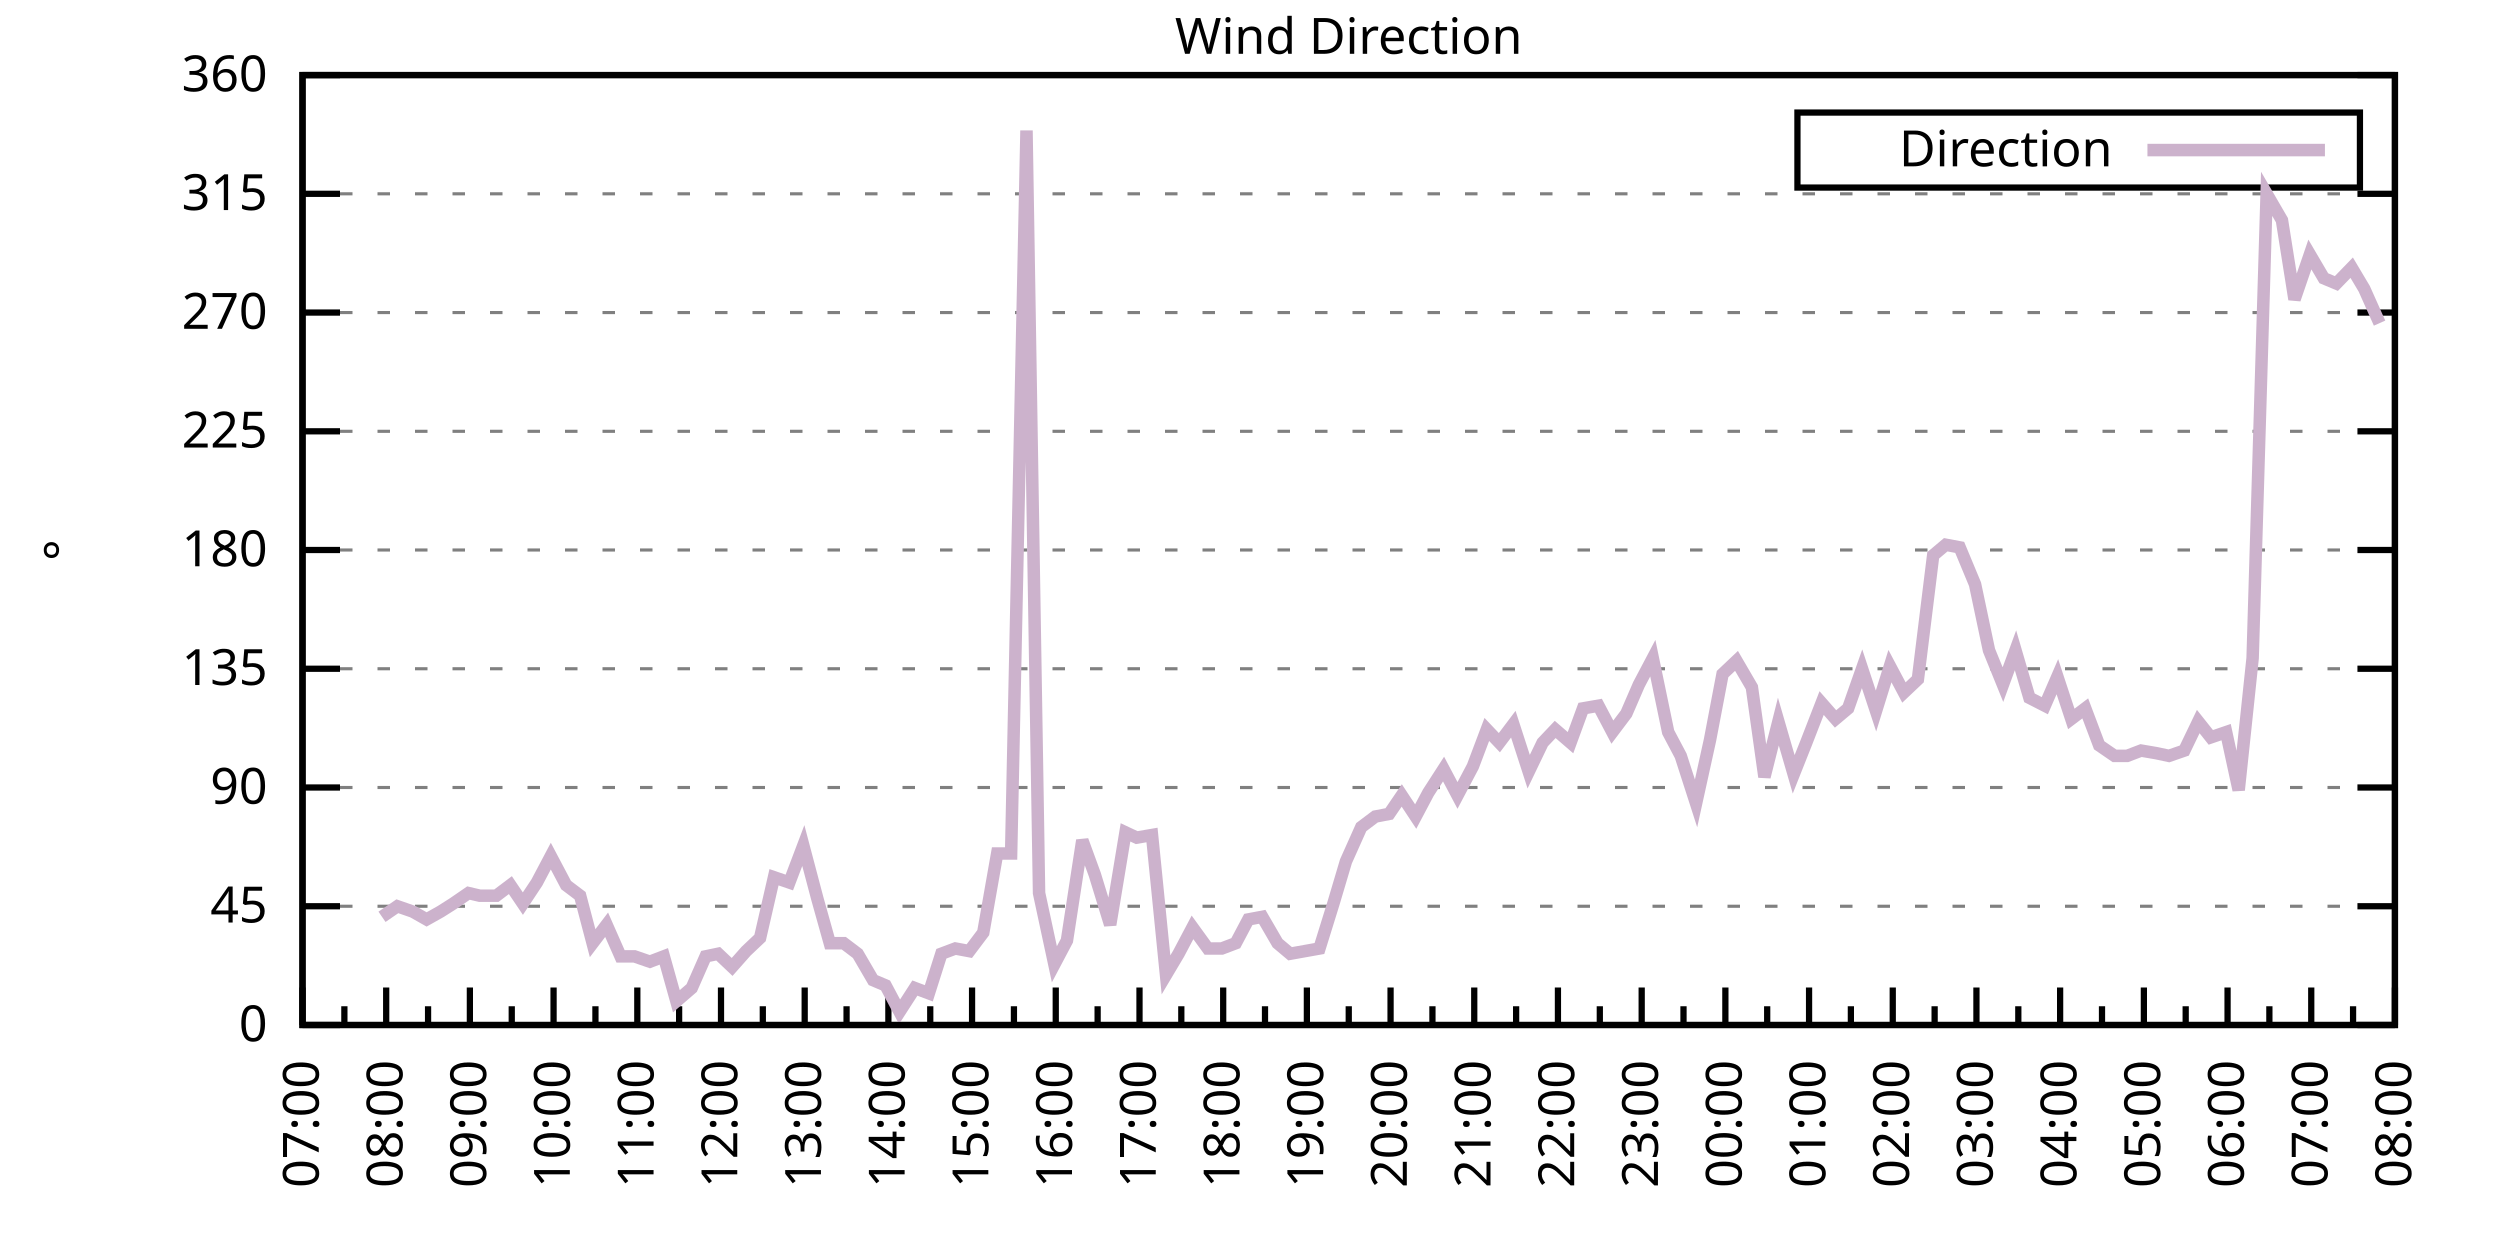
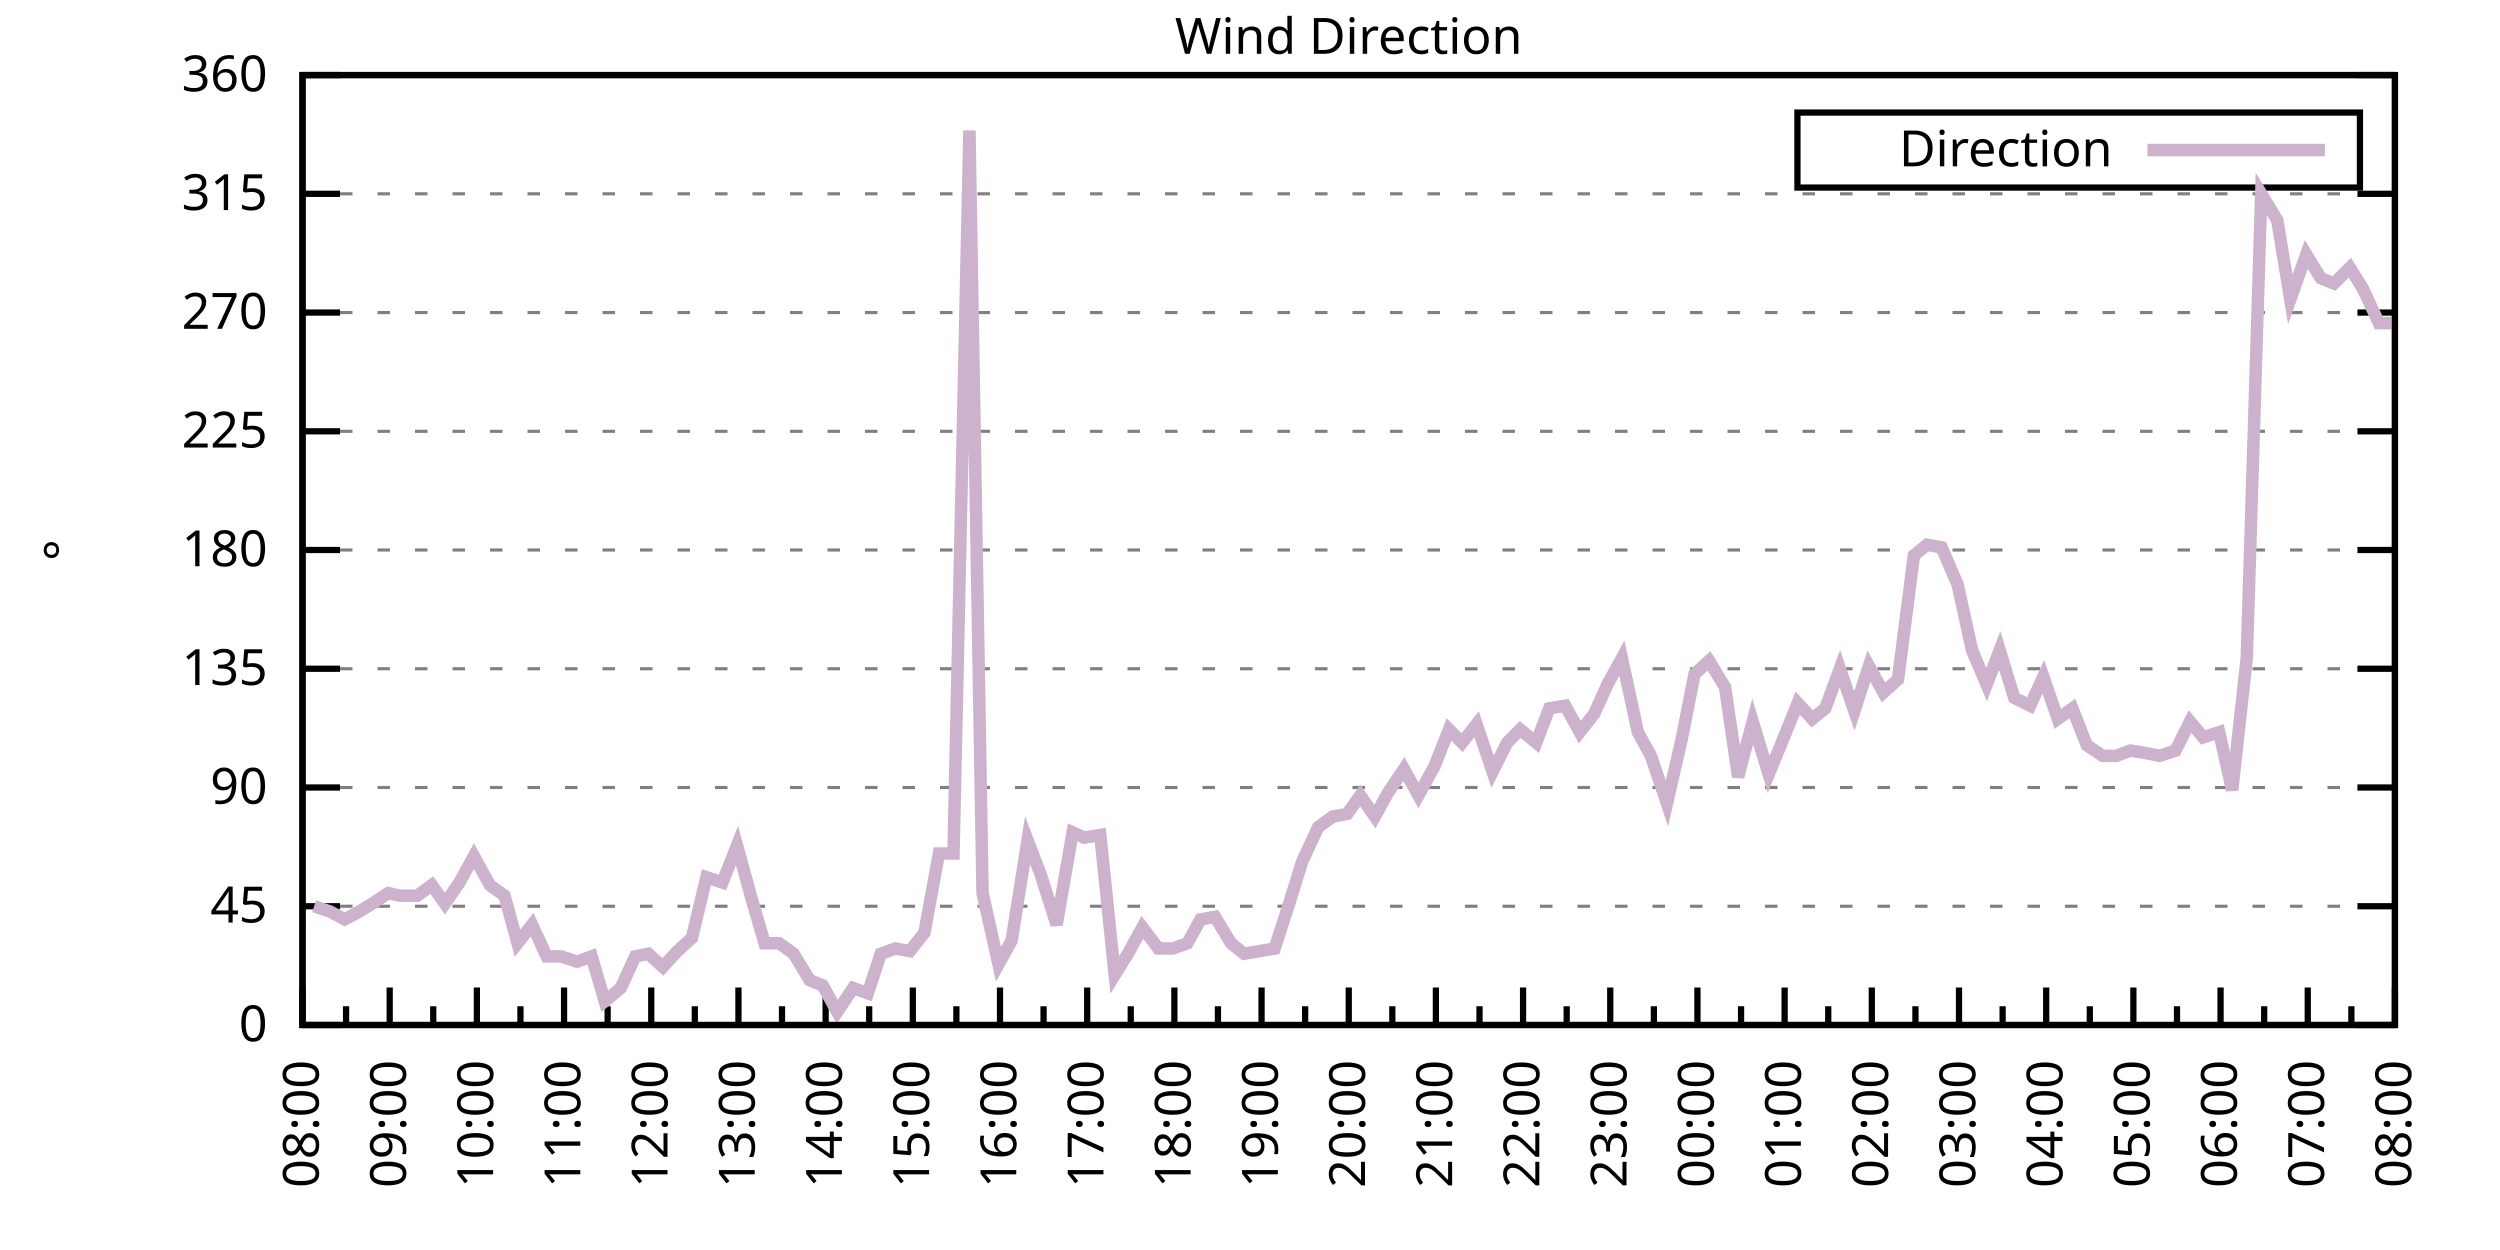
<svg xmlns="http://www.w3.org/2000/svg" xmlns:xlink="http://www.w3.org/1999/xlink" width="400" height="200" viewBox="0 0 400 200">
  <g id="gnuplot_canvas">
    <rect x="0" y="0" width="400" height="200" fill="none" />
    <defs>
      <circle id="gpDot" r="0.5" stroke-width="0.5" stroke="currentColor" />
      <path id="gpPt0" stroke-width="0.333" stroke="currentColor" d="M-1,0 h2 M0,-1 v2" />
      <path id="gpPt1" stroke-width="0.333" stroke="currentColor" d="M-1,-1 L1,1 M1,-1 L-1,1" />
      <path id="gpPt2" stroke-width="0.333" stroke="currentColor" d="M-1,0 L1,0 M0,-1 L0,1 M-1,-1 L1,1 M-1,1 L1,-1" />
      <rect id="gpPt3" stroke-width="0.333" stroke="currentColor" x="-1" y="-1" width="2" height="2" />
      <rect id="gpPt4" stroke-width="0.333" stroke="currentColor" fill="currentColor" x="-1" y="-1" width="2" height="2" />
      <circle id="gpPt5" stroke-width="0.333" stroke="currentColor" cx="0" cy="0" r="1" />
      <use xlink:href="#gpPt5" id="gpPt6" fill="currentColor" stroke="none" />
      <path id="gpPt7" stroke-width="0.333" stroke="currentColor" d="M0,-1.33 L-1.33,0.67 L1.33,0.67 z" />
      <use xlink:href="#gpPt7" id="gpPt8" fill="currentColor" stroke="none" />
      <use xlink:href="#gpPt7" id="gpPt9" stroke="currentColor" transform="rotate(180)" />
      <use xlink:href="#gpPt9" id="gpPt10" fill="currentColor" stroke="none" />
      <use xlink:href="#gpPt3" id="gpPt11" stroke="currentColor" transform="rotate(45)" />
      <use xlink:href="#gpPt11" id="gpPt12" fill="currentColor" stroke="none" />
      <path id="gpPt13" stroke-width="0.333" stroke="currentColor" d="M0,1.330 L1.265,0.411 L0.782,-1.067 L-0.782,-1.076 L-1.265,0.411 z" />
      <use xlink:href="#gpPt13" id="gpPt14" fill="currentColor" stroke="none" />
      <filter id="textbox" filterUnits="objectBoundingBox" x="0" y="0" height="1" width="1">
        <feFlood flood-color="white" flood-opacity="1" result="bgnd" />
        <feComposite in="SourceGraphic" in2="bgnd" operator="atop" />
      </filter>
      <filter id="greybox" filterUnits="objectBoundingBox" x="0" y="0" height="1" width="1">
        <feFlood flood-color="lightgrey" flood-opacity="1" result="grey" />
        <feComposite in="SourceGraphic" in2="grey" operator="atop" />
      </filter>
    </defs>
    <g fill="none" color="white" stroke="currentColor" stroke-width="1.00" stroke-linecap="butt" stroke-linejoin="miter">
</g>
    <g fill="none" color="black" stroke="currentColor" stroke-width="1.00" stroke-linecap="butt" stroke-linejoin="miter">
      <g stroke="none" shape-rendering="crispEdges">
        <polygon fill="rgb(255, 255, 255)" points="48.40,164.00 383.18,164.00 383.18,12.02 48.40,12.02 " />
      </g>
    </g>
    <g fill="none" color="black" stroke="currentColor" stroke-width="1.00" stroke-linecap="butt" stroke-linejoin="miter">
</g>
    <g fill="none" color="black" stroke="black" stroke-width="0.50" stroke-linecap="butt" stroke-linejoin="miter">
</g>
    <g fill="none" color="gray" stroke="currentColor" stroke-width="0.50" stroke-linecap="butt" stroke-linejoin="miter">
      <path stroke="gray" stroke-dasharray="2,4" class="gridline" d="M48.40,164.00 L383.19,164.00  " />
    </g>
    <g fill="none" color="gray" stroke="gray" stroke-width="1.00" stroke-linecap="butt" stroke-linejoin="miter">
</g>
    <g fill="none" color="black" stroke="currentColor" stroke-width="1.00" stroke-linecap="butt" stroke-linejoin="miter">
      <path stroke="black" d="M48.40,164.00 L54.40,164.00 M383.19,164.00 L377.19,164.00  " />
      <g transform="translate(42.80,166.60)" stroke="none" fill="black" font-family="Sans" font-size="8.00" text-anchor="end">
        <text>
          <tspan font-family="Sans"> 0</tspan>
        </text>
      </g>
    </g>
    <g fill="none" color="black" stroke="currentColor" stroke-width="1.00" stroke-linecap="butt" stroke-linejoin="miter">
</g>
    <g fill="none" color="black" stroke="black" stroke-width="0.50" stroke-linecap="butt" stroke-linejoin="miter">
</g>
    <g fill="none" color="gray" stroke="currentColor" stroke-width="0.50" stroke-linecap="butt" stroke-linejoin="miter">
      <path stroke="gray" stroke-dasharray="2,4" class="gridline" d="M48.40,145.00 L383.19,145.00  " />
    </g>
    <g fill="none" color="gray" stroke="gray" stroke-width="1.00" stroke-linecap="butt" stroke-linejoin="miter">
</g>
    <g fill="none" color="black" stroke="currentColor" stroke-width="1.00" stroke-linecap="butt" stroke-linejoin="miter">
      <path stroke="black" d="M48.40,145.00 L54.40,145.00 M383.19,145.00 L377.19,145.00  " />
      <g transform="translate(42.80,147.60)" stroke="none" fill="black" font-family="Sans" font-size="8.00" text-anchor="end">
        <text>
          <tspan font-family="Sans"> 45</tspan>
        </text>
      </g>
    </g>
    <g fill="none" color="black" stroke="currentColor" stroke-width="1.00" stroke-linecap="butt" stroke-linejoin="miter">
</g>
    <g fill="none" color="black" stroke="black" stroke-width="0.50" stroke-linecap="butt" stroke-linejoin="miter">
</g>
    <g fill="none" color="gray" stroke="currentColor" stroke-width="0.50" stroke-linecap="butt" stroke-linejoin="miter">
      <path stroke="gray" stroke-dasharray="2,4" class="gridline" d="M48.40,126.00 L383.19,126.00  " />
    </g>
    <g fill="none" color="gray" stroke="gray" stroke-width="1.00" stroke-linecap="butt" stroke-linejoin="miter">
</g>
    <g fill="none" color="black" stroke="currentColor" stroke-width="1.00" stroke-linecap="butt" stroke-linejoin="miter">
      <path stroke="black" d="M48.40,126.00 L54.40,126.00 M383.19,126.00 L377.19,126.00  " />
      <g transform="translate(42.80,128.60)" stroke="none" fill="black" font-family="Sans" font-size="8.00" text-anchor="end">
        <text>
          <tspan font-family="Sans"> 90</tspan>
        </text>
      </g>
    </g>
    <g fill="none" color="black" stroke="currentColor" stroke-width="1.00" stroke-linecap="butt" stroke-linejoin="miter">
</g>
    <g fill="none" color="black" stroke="black" stroke-width="0.50" stroke-linecap="butt" stroke-linejoin="miter">
</g>
    <g fill="none" color="gray" stroke="currentColor" stroke-width="0.50" stroke-linecap="butt" stroke-linejoin="miter">
      <path stroke="gray" stroke-dasharray="2,4" class="gridline" d="M48.40,107.00 L383.19,107.00  " />
    </g>
    <g fill="none" color="gray" stroke="gray" stroke-width="1.00" stroke-linecap="butt" stroke-linejoin="miter">
</g>
    <g fill="none" color="black" stroke="currentColor" stroke-width="1.00" stroke-linecap="butt" stroke-linejoin="miter">
      <path stroke="black" d="M48.40,107.00 L54.40,107.00 M383.19,107.00 L377.19,107.00  " />
      <g transform="translate(42.80,109.60)" stroke="none" fill="black" font-family="Sans" font-size="8.00" text-anchor="end">
        <text>
          <tspan font-family="Sans"> 135</tspan>
        </text>
      </g>
    </g>
    <g fill="none" color="black" stroke="currentColor" stroke-width="1.00" stroke-linecap="butt" stroke-linejoin="miter">
</g>
    <g fill="none" color="black" stroke="black" stroke-width="0.50" stroke-linecap="butt" stroke-linejoin="miter">
</g>
    <g fill="none" color="gray" stroke="currentColor" stroke-width="0.50" stroke-linecap="butt" stroke-linejoin="miter">
      <path stroke="gray" stroke-dasharray="2,4" class="gridline" d="M48.40,88.00 L383.19,88.00  " />
    </g>
    <g fill="none" color="gray" stroke="gray" stroke-width="1.00" stroke-linecap="butt" stroke-linejoin="miter">
</g>
    <g fill="none" color="black" stroke="currentColor" stroke-width="1.00" stroke-linecap="butt" stroke-linejoin="miter">
      <path stroke="black" d="M48.40,88.00 L54.40,88.00 M383.19,88.00 L377.19,88.00  " />
      <g transform="translate(42.80,90.60)" stroke="none" fill="black" font-family="Sans" font-size="8.00" text-anchor="end">
        <text>
          <tspan font-family="Sans"> 180</tspan>
        </text>
      </g>
    </g>
    <g fill="none" color="black" stroke="currentColor" stroke-width="1.00" stroke-linecap="butt" stroke-linejoin="miter">
</g>
    <g fill="none" color="black" stroke="black" stroke-width="0.50" stroke-linecap="butt" stroke-linejoin="miter">
</g>
    <g fill="none" color="gray" stroke="currentColor" stroke-width="0.50" stroke-linecap="butt" stroke-linejoin="miter">
      <path stroke="gray" stroke-dasharray="2,4" class="gridline" d="M48.40,69.01 L383.19,69.01  " />
    </g>
    <g fill="none" color="gray" stroke="gray" stroke-width="1.00" stroke-linecap="butt" stroke-linejoin="miter">
</g>
    <g fill="none" color="black" stroke="currentColor" stroke-width="1.00" stroke-linecap="butt" stroke-linejoin="miter">
      <path stroke="black" d="M48.40,69.01 L54.40,69.01 M383.19,69.01 L377.19,69.01  " />
      <g transform="translate(42.80,71.61)" stroke="none" fill="black" font-family="Sans" font-size="8.00" text-anchor="end">
        <text>
          <tspan font-family="Sans"> 225</tspan>
        </text>
      </g>
    </g>
    <g fill="none" color="black" stroke="currentColor" stroke-width="1.00" stroke-linecap="butt" stroke-linejoin="miter">
</g>
    <g fill="none" color="black" stroke="black" stroke-width="0.50" stroke-linecap="butt" stroke-linejoin="miter">
</g>
    <g fill="none" color="gray" stroke="currentColor" stroke-width="0.50" stroke-linecap="butt" stroke-linejoin="miter">
      <path stroke="gray" stroke-dasharray="2,4" class="gridline" d="M48.40,50.01 L383.19,50.01  " />
    </g>
    <g fill="none" color="gray" stroke="gray" stroke-width="1.00" stroke-linecap="butt" stroke-linejoin="miter">
</g>
    <g fill="none" color="black" stroke="currentColor" stroke-width="1.00" stroke-linecap="butt" stroke-linejoin="miter">
      <path stroke="black" d="M48.40,50.01 L54.40,50.01 M383.19,50.01 L377.19,50.01  " />
      <g transform="translate(42.80,52.61)" stroke="none" fill="black" font-family="Sans" font-size="8.00" text-anchor="end">
        <text>
          <tspan font-family="Sans"> 270</tspan>
        </text>
      </g>
    </g>
    <g fill="none" color="black" stroke="currentColor" stroke-width="1.00" stroke-linecap="butt" stroke-linejoin="miter">
</g>
    <g fill="none" color="black" stroke="black" stroke-width="0.50" stroke-linecap="butt" stroke-linejoin="miter">
</g>
    <g fill="none" color="gray" stroke="currentColor" stroke-width="0.50" stroke-linecap="butt" stroke-linejoin="miter">
      <path stroke="gray" stroke-dasharray="2,4" class="gridline" d="M48.40,31.01 L383.19,31.01  " />
    </g>
    <g fill="none" color="gray" stroke="gray" stroke-width="1.00" stroke-linecap="butt" stroke-linejoin="miter">
</g>
    <g fill="none" color="black" stroke="currentColor" stroke-width="1.00" stroke-linecap="butt" stroke-linejoin="miter">
      <path stroke="black" d="M48.40,31.01 L54.40,31.01 M383.19,31.01 L377.19,31.01  " />
      <g transform="translate(42.80,33.61)" stroke="none" fill="black" font-family="Sans" font-size="8.00" text-anchor="end">
        <text>
          <tspan font-family="Sans"> 315</tspan>
        </text>
      </g>
    </g>
    <g fill="none" color="black" stroke="currentColor" stroke-width="1.00" stroke-linecap="butt" stroke-linejoin="miter">
</g>
    <g fill="none" color="black" stroke="black" stroke-width="0.50" stroke-linecap="butt" stroke-linejoin="miter">
</g>
    <g fill="none" color="gray" stroke="currentColor" stroke-width="0.50" stroke-linecap="butt" stroke-linejoin="miter">
      <path stroke="gray" stroke-dasharray="2,4" class="gridline" d="M48.40,12.01 L383.19,12.01  " />
    </g>
    <g fill="none" color="gray" stroke="gray" stroke-width="1.00" stroke-linecap="butt" stroke-linejoin="miter">
</g>
    <g fill="none" color="black" stroke="currentColor" stroke-width="1.00" stroke-linecap="butt" stroke-linejoin="miter">
      <path stroke="black" d="M48.40,12.01 L54.40,12.01 M383.19,12.01 L377.19,12.01  " />
      <g transform="translate(42.80,14.61)" stroke="none" fill="black" font-family="Sans" font-size="8.00" text-anchor="end">
        <text>
          <tspan font-family="Sans"> 360</tspan>
        </text>
      </g>
    </g>
    <g fill="none" color="black" stroke="currentColor" stroke-width="1.00" stroke-linecap="butt" stroke-linejoin="miter">
      <path stroke="black" d="M48.40,164.00 L48.40,158.00  " />
      <g transform="translate(51.00,169.60) rotate(270)" stroke="none" fill="black" font-family="Sans" font-size="8.00" text-anchor="end">
        <text>
+           <tspan font-family="Sans">08:00</tspan>
+         </text>
+       </g>
+     </g>
+     <g fill="none" color="black" stroke="currentColor" stroke-width="1.00" stroke-linecap="butt" stroke-linejoin="miter">
+       <path stroke="black" d="M55.37,164.00 L55.37,161.00 M62.35,164.00 L62.35,158.00  " />
+       <g transform="translate(64.95,169.60) rotate(270)" stroke="none" fill="black" font-family="Sans" font-size="8.00" text-anchor="end">
+         <text>
+           <tspan font-family="Sans">09:00</tspan>
+         </text>
+       </g>
+     </g>
+     <g fill="none" color="black" stroke="currentColor" stroke-width="1.00" stroke-linecap="butt" stroke-linejoin="miter">
+       <path stroke="black" d="M69.32,164.00 L69.32,161.00 M76.30,164.00 L76.30,158.00  " />
+       <g transform="translate(78.90,169.60) rotate(270)" stroke="none" fill="black" font-family="Sans" font-size="8.00" text-anchor="end">
+         <text>
+           <tspan font-family="Sans">10:00</tspan>
+         </text>
+       </g>
+     </g>
+     <g fill="none" color="black" stroke="currentColor" stroke-width="1.00" stroke-linecap="butt" stroke-linejoin="miter">
+       <path stroke="black" d="M83.27,164.00 L83.27,161.00 M90.25,164.00 L90.25,158.00  " />
+       <g transform="translate(92.85,169.60) rotate(270)" stroke="none" fill="black" font-family="Sans" font-size="8.00" text-anchor="end">
+         <text>
+           <tspan font-family="Sans">11:00</tspan>
+         </text>
+       </g>
+     </g>
+     <g fill="none" color="black" stroke="currentColor" stroke-width="1.00" stroke-linecap="butt" stroke-linejoin="miter">
+       <path stroke="black" d="M97.22,164.00 L97.22,161.00 M104.20,164.00 L104.20,158.00  " />
+       <g transform="translate(106.80,169.60) rotate(270)" stroke="none" fill="black" font-family="Sans" font-size="8.00" text-anchor="end">
+         <text>
+           <tspan font-family="Sans">12:00</tspan>
+         </text>
+       </g>
+     </g>
+     <g fill="none" color="black" stroke="currentColor" stroke-width="1.00" stroke-linecap="butt" stroke-linejoin="miter">
+       <path stroke="black" d="M111.17,164.00 L111.17,161.00 M118.15,164.00 L118.15,158.00  " />
+       <g transform="translate(120.75,169.60) rotate(270)" stroke="none" fill="black" font-family="Sans" font-size="8.00" text-anchor="end">
+         <text>
+           <tspan font-family="Sans">13:00</tspan>
+         </text>
+       </g>
+     </g>
+     <g fill="none" color="black" stroke="currentColor" stroke-width="1.00" stroke-linecap="butt" stroke-linejoin="miter">
+       <path stroke="black" d="M125.12,164.00 L125.12,161.00 M132.10,164.00 L132.10,158.00  " />
+       <g transform="translate(134.70,169.60) rotate(270)" stroke="none" fill="black" font-family="Sans" font-size="8.00" text-anchor="end">
+         <text>
+           <tspan font-family="Sans">14:00</tspan>
+         </text>
+       </g>
+     </g>
+     <g fill="none" color="black" stroke="currentColor" stroke-width="1.00" stroke-linecap="butt" stroke-linejoin="miter">
+       <path stroke="black" d="M139.07,164.00 L139.07,161.00 M146.05,164.00 L146.05,158.00  " />
+       <g transform="translate(148.65,169.60) rotate(270)" stroke="none" fill="black" font-family="Sans" font-size="8.00" text-anchor="end">
+         <text>
+           <tspan font-family="Sans">15:00</tspan>
+         </text>
+       </g>
+     </g>
+     <g fill="none" color="black" stroke="currentColor" stroke-width="1.00" stroke-linecap="butt" stroke-linejoin="miter">
+       <path stroke="black" d="M153.02,164.00 L153.02,161.00 M160.00,164.00 L160.00,158.00  " />
+       <g transform="translate(162.60,169.60) rotate(270)" stroke="none" fill="black" font-family="Sans" font-size="8.00" text-anchor="end">
+         <text>
+           <tspan font-family="Sans">16:00</tspan>
+         </text>
+       </g>
+     </g>
+     <g fill="none" color="black" stroke="currentColor" stroke-width="1.00" stroke-linecap="butt" stroke-linejoin="miter">
+       <path stroke="black" d="M166.97,164.00 L166.97,161.00 M173.95,164.00 L173.95,158.00  " />
+       <g transform="translate(176.55,169.60) rotate(270)" stroke="none" fill="black" font-family="Sans" font-size="8.00" text-anchor="end">
+         <text>
+           <tspan font-family="Sans">17:00</tspan>
+         </text>
+       </g>
+     </g>
+     <g fill="none" color="black" stroke="currentColor" stroke-width="1.00" stroke-linecap="butt" stroke-linejoin="miter">
+       <path stroke="black" d="M180.92,164.00 L180.92,161.00 M187.90,164.00 L187.90,158.00  " />
+       <g transform="translate(190.50,169.60) rotate(270)" stroke="none" fill="black" font-family="Sans" font-size="8.00" text-anchor="end">
+         <text>
+           <tspan font-family="Sans">18:00</tspan>
+         </text>
+       </g>
+     </g>
+     <g fill="none" color="black" stroke="currentColor" stroke-width="1.00" stroke-linecap="butt" stroke-linejoin="miter">
+       <path stroke="black" d="M194.87,164.00 L194.87,161.00 M201.85,164.00 L201.85,158.00  " />
+       <g transform="translate(204.45,169.60) rotate(270)" stroke="none" fill="black" font-family="Sans" font-size="8.00" text-anchor="end">
+         <text>
+           <tspan font-family="Sans">19:00</tspan>
+         </text>
+       </g>
+     </g>
+     <g fill="none" color="black" stroke="currentColor" stroke-width="1.00" stroke-linecap="butt" stroke-linejoin="miter">
+       <path stroke="black" d="M208.82,164.00 L208.82,161.00 M215.80,164.00 L215.80,158.00  " />
+       <g transform="translate(218.40,169.60) rotate(270)" stroke="none" fill="black" font-family="Sans" font-size="8.00" text-anchor="end">
+         <text>
+           <tspan font-family="Sans">20:00</tspan>
+         </text>
+       </g>
+     </g>
+     <g fill="none" color="black" stroke="currentColor" stroke-width="1.00" stroke-linecap="butt" stroke-linejoin="miter">
+       <path stroke="black" d="M222.77,164.00 L222.77,161.00 M229.74,164.00 L229.74,158.00  " />
+       <g transform="translate(232.34,169.60) rotate(270)" stroke="none" fill="black" font-family="Sans" font-size="8.00" text-anchor="end">
+         <text>
+           <tspan font-family="Sans">21:00</tspan>
+         </text>
+       </g>
+     </g>
+     <g fill="none" color="black" stroke="currentColor" stroke-width="1.00" stroke-linecap="butt" stroke-linejoin="miter">
+       <path stroke="black" d="M236.72,164.00 L236.72,161.00 M243.69,164.00 L243.69,158.00  " />
+       <g transform="translate(246.29,169.60) rotate(270)" stroke="none" fill="black" font-family="Sans" font-size="8.00" text-anchor="end">
+         <text>
+           <tspan font-family="Sans">22:00</tspan>
+         </text>
+       </g>
+     </g>
+     <g fill="none" color="black" stroke="currentColor" stroke-width="1.00" stroke-linecap="butt" stroke-linejoin="miter">
+       <path stroke="black" d="M250.67,164.00 L250.67,161.00 M257.64,164.00 L257.64,158.00  " />
+       <g transform="translate(260.24,169.60) rotate(270)" stroke="none" fill="black" font-family="Sans" font-size="8.00" text-anchor="end">
+         <text>
+           <tspan font-family="Sans">23:00</tspan>
+         </text>
+       </g>
+     </g>
+     <g fill="none" color="black" stroke="currentColor" stroke-width="1.00" stroke-linecap="butt" stroke-linejoin="miter">
+       <path stroke="black" d="M264.62,164.00 L264.62,161.00 M271.59,164.00 L271.59,158.00  " />
+       <g transform="translate(274.19,169.60) rotate(270)" stroke="none" fill="black" font-family="Sans" font-size="8.00" text-anchor="end">
+         <text>
+           <tspan font-family="Sans">00:00</tspan>
+         </text>
+       </g>
+     </g>
+     <g fill="none" color="black" stroke="currentColor" stroke-width="1.00" stroke-linecap="butt" stroke-linejoin="miter">
+       <path stroke="black" d="M278.57,164.00 L278.57,161.00 M285.54,164.00 L285.54,158.00  " />
+       <g transform="translate(288.14,169.60) rotate(270)" stroke="none" fill="black" font-family="Sans" font-size="8.00" text-anchor="end">
+         <text>
+           <tspan font-family="Sans">01:00</tspan>
+         </text>
+       </g>
+     </g>
+     <g fill="none" color="black" stroke="currentColor" stroke-width="1.00" stroke-linecap="butt" stroke-linejoin="miter">
+       <path stroke="black" d="M292.52,164.00 L292.52,161.00 M299.49,164.00 L299.49,158.00  " />
+       <g transform="translate(302.09,169.60) rotate(270)" stroke="none" fill="black" font-family="Sans" font-size="8.00" text-anchor="end">
+         <text>
+           <tspan font-family="Sans">02:00</tspan>
+         </text>
+       </g>
+     </g>
+     <g fill="none" color="black" stroke="currentColor" stroke-width="1.00" stroke-linecap="butt" stroke-linejoin="miter">
+       <path stroke="black" d="M306.47,164.00 L306.47,161.00 M313.44,164.00 L313.44,158.00  " />
+       <g transform="translate(316.04,169.60) rotate(270)" stroke="none" fill="black" font-family="Sans" font-size="8.00" text-anchor="end">
+         <text>
+           <tspan font-family="Sans">03:00</tspan>
+         </text>
+       </g>
+     </g>
+     <g fill="none" color="black" stroke="currentColor" stroke-width="1.00" stroke-linecap="butt" stroke-linejoin="miter">
+       <path stroke="black" d="M320.42,164.00 L320.42,161.00 M327.39,164.00 L327.39,158.00  " />
+       <g transform="translate(329.99,169.60) rotate(270)" stroke="none" fill="black" font-family="Sans" font-size="8.00" text-anchor="end">
+         <text>
+           <tspan font-family="Sans">04:00</tspan>
+         </text>
+       </g>
+     </g>
+     <g fill="none" color="black" stroke="currentColor" stroke-width="1.00" stroke-linecap="butt" stroke-linejoin="miter">
+       <path stroke="black" d="M334.37,164.00 L334.37,161.00 M341.34,164.00 L341.34,158.00  " />
+       <g transform="translate(343.94,169.60) rotate(270)" stroke="none" fill="black" font-family="Sans" font-size="8.00" text-anchor="end">
+         <text>
+           <tspan font-family="Sans">05:00</tspan>
+         </text>
+       </g>
+     </g>
+     <g fill="none" color="black" stroke="currentColor" stroke-width="1.00" stroke-linecap="butt" stroke-linejoin="miter">
+       <path stroke="black" d="M348.32,164.00 L348.32,161.00 M355.29,164.00 L355.29,158.00  " />
+       <g transform="translate(357.89,169.60) rotate(270)" stroke="none" fill="black" font-family="Sans" font-size="8.00" text-anchor="end">
+         <text>
+           <tspan font-family="Sans">06:00</tspan>
+         </text>
+       </g>
+     </g>
+     <g fill="none" color="black" stroke="currentColor" stroke-width="1.00" stroke-linecap="butt" stroke-linejoin="miter">
+       <path stroke="black" d="M362.27,164.00 L362.27,161.00 M369.24,164.00 L369.24,158.00  " />
+       <g transform="translate(371.84,169.60) rotate(270)" stroke="none" fill="black" font-family="Sans" font-size="8.00" text-anchor="end">
+         <text>
          <tspan font-family="Sans">07:00</tspan>
        </text>
      </g>
    </g>
    <g fill="none" color="black" stroke="currentColor" stroke-width="1.00" stroke-linecap="butt" stroke-linejoin="miter">
-       <path stroke="black" d="M55.10,164.00 L55.10,161.00 M61.79,164.00 L61.79,158.00  " />
-       <g transform="translate(64.39,169.60) rotate(270)" stroke="none" fill="black" font-family="Sans" font-size="8.00" text-anchor="end">
-         <text>
-           <tspan font-family="Sans">08:00</tspan>
-         </text>
-       </g>
-     </g>
-     <g fill="none" color="black" stroke="currentColor" stroke-width="1.00" stroke-linecap="butt" stroke-linejoin="miter">
-       <path stroke="black" d="M68.49,164.00 L68.49,161.00 M75.18,164.00 L75.18,158.00  " />
-       <g transform="translate(77.78,169.60) rotate(270)" stroke="none" fill="black" font-family="Sans" font-size="8.00" text-anchor="end">
-         <text>
-           <tspan font-family="Sans">09:00</tspan>
-         </text>
-       </g>
-     </g>
-     <g fill="none" color="black" stroke="currentColor" stroke-width="1.00" stroke-linecap="butt" stroke-linejoin="miter">
-       <path stroke="black" d="M81.88,164.00 L81.88,161.00 M88.57,164.00 L88.57,158.00  " />
-       <g transform="translate(91.17,169.60) rotate(270)" stroke="none" fill="black" font-family="Sans" font-size="8.00" text-anchor="end">
-         <text>
-           <tspan font-family="Sans">10:00</tspan>
-         </text>
-       </g>
-     </g>
-     <g fill="none" color="black" stroke="currentColor" stroke-width="1.00" stroke-linecap="butt" stroke-linejoin="miter">
-       <path stroke="black" d="M95.27,164.00 L95.27,161.00 M101.97,164.00 L101.97,158.00  " />
-       <g transform="translate(104.57,169.60) rotate(270)" stroke="none" fill="black" font-family="Sans" font-size="8.00" text-anchor="end">
-         <text>
-           <tspan font-family="Sans">11:00</tspan>
-         </text>
-       </g>
-     </g>
-     <g fill="none" color="black" stroke="currentColor" stroke-width="1.00" stroke-linecap="butt" stroke-linejoin="miter">
-       <path stroke="black" d="M108.66,164.00 L108.66,161.00 M115.36,164.00 L115.36,158.00  " />
-       <g transform="translate(117.96,169.60) rotate(270)" stroke="none" fill="black" font-family="Sans" font-size="8.00" text-anchor="end">
-         <text>
-           <tspan font-family="Sans">12:00</tspan>
-         </text>
-       </g>
-     </g>
-     <g fill="none" color="black" stroke="currentColor" stroke-width="1.00" stroke-linecap="butt" stroke-linejoin="miter">
-       <path stroke="black" d="M122.05,164.00 L122.05,161.00 M128.75,164.00 L128.75,158.00  " />
-       <g transform="translate(131.35,169.60) rotate(270)" stroke="none" fill="black" font-family="Sans" font-size="8.00" text-anchor="end">
-         <text>
-           <tspan font-family="Sans">13:00</tspan>
-         </text>
-       </g>
-     </g>
-     <g fill="none" color="black" stroke="currentColor" stroke-width="1.00" stroke-linecap="butt" stroke-linejoin="miter">
-       <path stroke="black" d="M135.45,164.00 L135.45,161.00 M142.14,164.00 L142.14,158.00  " />
-       <g transform="translate(144.74,169.60) rotate(270)" stroke="none" fill="black" font-family="Sans" font-size="8.00" text-anchor="end">
-         <text>
-           <tspan font-family="Sans">14:00</tspan>
-         </text>
-       </g>
-     </g>
-     <g fill="none" color="black" stroke="currentColor" stroke-width="1.00" stroke-linecap="butt" stroke-linejoin="miter">
-       <path stroke="black" d="M148.84,164.00 L148.84,161.00 M155.53,164.00 L155.53,158.00  " />
-       <g transform="translate(158.13,169.60) rotate(270)" stroke="none" fill="black" font-family="Sans" font-size="8.00" text-anchor="end">
-         <text>
-           <tspan font-family="Sans">15:00</tspan>
-         </text>
-       </g>
-     </g>
-     <g fill="none" color="black" stroke="currentColor" stroke-width="1.00" stroke-linecap="butt" stroke-linejoin="miter">
-       <path stroke="black" d="M162.23,164.00 L162.23,161.00 M168.92,164.00 L168.92,158.00  " />
-       <g transform="translate(171.52,169.60) rotate(270)" stroke="none" fill="black" font-family="Sans" font-size="8.00" text-anchor="end">
-         <text>
-           <tspan font-family="Sans">16:00</tspan>
-         </text>
-       </g>
-     </g>
-     <g fill="none" color="black" stroke="currentColor" stroke-width="1.00" stroke-linecap="butt" stroke-linejoin="miter">
-       <path stroke="black" d="M175.62,164.00 L175.62,161.00 M182.32,164.00 L182.32,158.00  " />
-       <g transform="translate(184.92,169.60) rotate(270)" stroke="none" fill="black" font-family="Sans" font-size="8.00" text-anchor="end">
-         <text>
-           <tspan font-family="Sans">17:00</tspan>
-         </text>
-       </g>
-     </g>
-     <g fill="none" color="black" stroke="currentColor" stroke-width="1.00" stroke-linecap="butt" stroke-linejoin="miter">
-       <path stroke="black" d="M189.01,164.00 L189.01,161.00 M195.71,164.00 L195.71,158.00  " />
-       <g transform="translate(198.31,169.60) rotate(270)" stroke="none" fill="black" font-family="Sans" font-size="8.00" text-anchor="end">
-         <text>
-           <tspan font-family="Sans">18:00</tspan>
-         </text>
-       </g>
-     </g>
-     <g fill="none" color="black" stroke="currentColor" stroke-width="1.00" stroke-linecap="butt" stroke-linejoin="miter">
-       <path stroke="black" d="M202.40,164.00 L202.40,161.00 M209.10,164.00 L209.10,158.00  " />
-       <g transform="translate(211.70,169.60) rotate(270)" stroke="none" fill="black" font-family="Sans" font-size="8.00" text-anchor="end">
-         <text>
-           <tspan font-family="Sans">19:00</tspan>
-         </text>
-       </g>
-     </g>
-     <g fill="none" color="black" stroke="currentColor" stroke-width="1.00" stroke-linecap="butt" stroke-linejoin="miter">
-       <path stroke="black" d="M215.80,164.00 L215.80,161.00 M222.49,164.00 L222.49,158.00  " />
-       <g transform="translate(225.09,169.60) rotate(270)" stroke="none" fill="black" font-family="Sans" font-size="8.00" text-anchor="end">
-         <text>
-           <tspan font-family="Sans">20:00</tspan>
-         </text>
-       </g>
-     </g>
-     <g fill="none" color="black" stroke="currentColor" stroke-width="1.00" stroke-linecap="butt" stroke-linejoin="miter">
-       <path stroke="black" d="M229.19,164.00 L229.19,161.00 M235.88,164.00 L235.88,158.00  " />
-       <g transform="translate(238.48,169.60) rotate(270)" stroke="none" fill="black" font-family="Sans" font-size="8.00" text-anchor="end">
-         <text>
-           <tspan font-family="Sans">21:00</tspan>
-         </text>
-       </g>
-     </g>
-     <g fill="none" color="black" stroke="currentColor" stroke-width="1.00" stroke-linecap="butt" stroke-linejoin="miter">
-       <path stroke="black" d="M242.58,164.00 L242.58,161.00 M249.27,164.00 L249.27,158.00  " />
-       <g transform="translate(251.87,169.60) rotate(270)" stroke="none" fill="black" font-family="Sans" font-size="8.00" text-anchor="end">
-         <text>
-           <tspan font-family="Sans">22:00</tspan>
-         </text>
-       </g>
-     </g>
-     <g fill="none" color="black" stroke="currentColor" stroke-width="1.00" stroke-linecap="butt" stroke-linejoin="miter">
-       <path stroke="black" d="M255.97,164.00 L255.97,161.00 M262.67,164.00 L262.67,158.00  " />
-       <g transform="translate(265.27,169.60) rotate(270)" stroke="none" fill="black" font-family="Sans" font-size="8.00" text-anchor="end">
-         <text>
-           <tspan font-family="Sans">23:00</tspan>
-         </text>
-       </g>
-     </g>
-     <g fill="none" color="black" stroke="currentColor" stroke-width="1.00" stroke-linecap="butt" stroke-linejoin="miter">
-       <path stroke="black" d="M269.36,164.00 L269.36,161.00 M276.06,164.00 L276.06,158.00  " />
-       <g transform="translate(278.66,169.60) rotate(270)" stroke="none" fill="black" font-family="Sans" font-size="8.00" text-anchor="end">
-         <text>
-           <tspan font-family="Sans">00:00</tspan>
-         </text>
-       </g>
-     </g>
-     <g fill="none" color="black" stroke="currentColor" stroke-width="1.00" stroke-linecap="butt" stroke-linejoin="miter">
-       <path stroke="black" d="M282.75,164.00 L282.75,161.00 M289.45,164.00 L289.45,158.00  " />
-       <g transform="translate(292.05,169.60) rotate(270)" stroke="none" fill="black" font-family="Sans" font-size="8.00" text-anchor="end">
-         <text>
-           <tspan font-family="Sans">01:00</tspan>
-         </text>
-       </g>
-     </g>
-     <g fill="none" color="black" stroke="currentColor" stroke-width="1.00" stroke-linecap="butt" stroke-linejoin="miter">
-       <path stroke="black" d="M296.14,164.00 L296.14,161.00 M302.84,164.00 L302.84,158.00  " />
-       <g transform="translate(305.44,169.60) rotate(270)" stroke="none" fill="black" font-family="Sans" font-size="8.00" text-anchor="end">
-         <text>
-           <tspan font-family="Sans">02:00</tspan>
-         </text>
-       </g>
-     </g>
-     <g fill="none" color="black" stroke="currentColor" stroke-width="1.00" stroke-linecap="butt" stroke-linejoin="miter">
-       <path stroke="black" d="M309.54,164.00 L309.54,161.00 M316.23,164.00 L316.23,158.00  " />
-       <g transform="translate(318.83,169.60) rotate(270)" stroke="none" fill="black" font-family="Sans" font-size="8.00" text-anchor="end">
-         <text>
-           <tspan font-family="Sans">03:00</tspan>
-         </text>
-       </g>
-     </g>
-     <g fill="none" color="black" stroke="currentColor" stroke-width="1.00" stroke-linecap="butt" stroke-linejoin="miter">
-       <path stroke="black" d="M322.93,164.00 L322.93,161.00 M329.62,164.00 L329.62,158.00  " />
-       <g transform="translate(332.22,169.60) rotate(270)" stroke="none" fill="black" font-family="Sans" font-size="8.00" text-anchor="end">
-         <text>
-           <tspan font-family="Sans">04:00</tspan>
-         </text>
-       </g>
-     </g>
-     <g fill="none" color="black" stroke="currentColor" stroke-width="1.00" stroke-linecap="butt" stroke-linejoin="miter">
-       <path stroke="black" d="M336.32,164.00 L336.32,161.00 M343.02,164.00 L343.02,158.00  " />
-       <g transform="translate(345.62,169.60) rotate(270)" stroke="none" fill="black" font-family="Sans" font-size="8.00" text-anchor="end">
-         <text>
-           <tspan font-family="Sans">05:00</tspan>
-         </text>
-       </g>
-     </g>
-     <g fill="none" color="black" stroke="currentColor" stroke-width="1.00" stroke-linecap="butt" stroke-linejoin="miter">
-       <path stroke="black" d="M349.71,164.00 L349.71,161.00 M356.41,164.00 L356.41,158.00  " />
-       <g transform="translate(359.01,169.60) rotate(270)" stroke="none" fill="black" font-family="Sans" font-size="8.00" text-anchor="end">
-         <text>
-           <tspan font-family="Sans">06:00</tspan>
-         </text>
-       </g>
-     </g>
-     <g fill="none" color="black" stroke="currentColor" stroke-width="1.00" stroke-linecap="butt" stroke-linejoin="miter">
-       <path stroke="black" d="M363.10,164.00 L363.10,161.00 M369.80,164.00 L369.80,158.00  " />
-       <g transform="translate(372.40,169.60) rotate(270)" stroke="none" fill="black" font-family="Sans" font-size="8.00" text-anchor="end">
-         <text>
-           <tspan font-family="Sans">07:00</tspan>
-         </text>
-       </g>
-     </g>
-     <g fill="none" color="black" stroke="currentColor" stroke-width="1.00" stroke-linecap="butt" stroke-linejoin="miter">
-       <path stroke="black" d="M376.49,164.00 L376.49,161.00 M383.19,164.00 L383.19,158.00  " />
+       <path stroke="black" d="M376.22,164.00 L376.22,161.00 M383.19,164.00 L383.19,158.00  " />
      <g transform="translate(385.79,169.60) rotate(270)" stroke="none" fill="black" font-family="Sans" font-size="8.00" text-anchor="end">
        <text>
          <tspan font-family="Sans">08:00</tspan>
        </text>
      </g>
    </g>
    <g fill="none" color="black" stroke="currentColor" stroke-width="1.00" stroke-linecap="butt" stroke-linejoin="miter">
</g>
    <g fill="none" color="black" stroke="currentColor" stroke-width="1.00" stroke-linecap="butt" stroke-linejoin="miter">
      <path stroke="black" d="M48.40,12.01 L48.40,164.00 L383.19,164.00 L383.19,12.01 L48.40,12.01 Z  " />
    </g>
    <g fill="none" color="black" stroke="currentColor" stroke-width="1.00" stroke-linecap="butt" stroke-linejoin="miter">
      <g transform="translate(12.80,88.01) rotate(270)" stroke="none" fill="black" font-family="Sans" font-size="8.00" text-anchor="middle">
        <text>
          <tspan font-family="Sans">°</tspan>
        </text>
      </g>
    </g>
    <g fill="none" color="black" stroke="currentColor" stroke-width="1.00" stroke-linecap="butt" stroke-linejoin="miter">
</g>
    <g fill="none" color="black" stroke="currentColor" stroke-width="1.00" stroke-linecap="butt" stroke-linejoin="miter">
      <path stroke="black" d="M287.59,30.01 L287.59,18.01 L377.59,18.01 L377.59,30.01 L287.59,30.01 Z  " />
    </g>
    <g id="Wind_direction_plot_1">
      <g fill="none" color="white" stroke="black" stroke-width="2.00" stroke-linecap="butt" stroke-linejoin="miter">
</g>
      <g fill="none" color="black" stroke="currentColor" stroke-width="2.00" stroke-linecap="butt" stroke-linejoin="miter">
        <g transform="translate(337.99,26.61)" stroke="none" fill="black" font-family="Sans" font-size="8.00" text-anchor="end">
          <text>
            <tspan font-family="Sans">Direction</tspan>
          </text>
        </g>
      </g>
      <g fill="none" color="black" stroke="currentColor" stroke-width="2.00" stroke-linecap="butt" stroke-linejoin="miter">
-         <path stroke="rgb(204, 178, 204)" d="M343.59,24.01 L371.99,24.01 M61.12,146.69 L63.58,145.00 L66.03,145.85 L68.26,147.11 L70.50,145.85 L72.50,144.58   L74.96,142.89 L76.75,143.31 L79.42,143.31 L81.66,141.62 L83.66,144.58 L85.90,141.20 L88.13,136.98 L90.58,141.62   L92.82,143.31 L94.82,150.91 L97.06,147.96 L99.29,153.02 L101.52,153.02 L103.98,153.87 L106.21,153.02 L108.22,160.20   L110.67,158.09 L112.90,153.02 L114.91,152.60 L117.14,154.71 L119.38,152.18 L121.61,150.07 L123.84,140.36 L126.29,141.20   L128.53,135.29 L130.76,143.73 L132.77,150.91 L135.00,150.91 L137.23,152.60 L139.69,156.82 L141.69,157.67 L143.93,161.89   L146.38,158.09 L148.61,158.93 L150.62,152.60 L152.85,151.76 L155.09,152.18 L157.32,149.22 L159.55,136.56 L161.78,136.56   L164.24,20.88 L166.25,142.89 L168.70,154.29 L170.71,150.49 L173.17,134.45 L175.17,139.93 L177.63,147.96 L180.08,133.18   L181.87,134.02 L184.32,133.60 L186.56,155.98 L188.57,152.60 L190.80,148.38 L193.25,151.76 L195.48,151.76 L197.72,150.91   L199.73,147.11 L201.96,146.69 L204.41,150.91 L206.42,152.60 L211.11,151.76 L213.34,144.58 L215.35,137.82 L217.80,132.34   L220.04,130.65 L222.27,130.22 L224.28,127.27 L226.51,130.65 L228.52,126.85 L230.97,123.05 L233.20,127.27 L235.66,122.62   L237.89,116.71 L239.90,118.83 L242.13,115.87 L244.59,123.47 L246.82,118.83 L248.83,116.71 L251.28,118.83 L253.29,113.34   L255.75,112.91 L257.98,117.14 L260.21,114.18 L262.22,109.54 L264.45,105.31 L266.91,117.14 L268.92,120.94 L271.37,128.54   L273.60,118.40 L275.61,107.85 L277.84,105.74 L280.30,109.96 L282.31,124.31 L284.54,115.45 L286.99,123.89 L289.00,118.83   L291.46,112.49 L293.69,115.03 L295.70,113.34 L297.93,107.00 L300.16,113.76 L302.39,106.58 L304.63,110.80 L306.86,108.69   L309.31,88.85 L311.32,87.16 L313.55,87.58 L316.01,93.49 L318.24,104.05 L320.47,109.54 L322.48,104.05 L324.71,111.65   L327.17,112.91 L329.18,108.27 L331.41,115.03 L333.64,113.34 L335.87,119.25 L338.33,120.94 L340.34,120.94 L342.57,120.09   L345.02,120.51 L347.03,120.94 L349.49,120.09 L351.72,115.45 L353.73,117.98 L356.18,117.14 L358.19,126.42 L360.42,105.31   L362.66,31.01 L365.11,35.23 L367.12,47.90 L369.58,40.72 L371.81,44.52 L373.82,45.36 L376.27,42.83 L378.28,46.21   L380.73,51.70  " />
+         <path stroke="rgb(204, 178, 204)" d="M343.59,24.01 L371.99,24.01 M50.26,145.00 L52.82,145.85 L55.14,147.11 L57.47,145.85 L59.56,144.58 L62.12,142.89   L63.98,143.31 L66.77,143.31 L69.09,141.62 L71.18,144.58 L73.51,141.20 L75.83,136.98 L78.39,141.62 L80.72,143.31   L82.81,150.91 L85.13,147.96 L87.46,153.02 L89.78,153.02 L92.34,153.87 L94.67,153.02 L96.76,160.20 L99.32,158.09   L101.64,153.02 L103.73,152.60 L106.06,154.71 L108.38,152.18 L110.71,150.07 L113.03,140.36 L115.59,141.20 L117.92,135.29   L120.24,143.73 L122.33,150.91 L124.66,150.91 L126.98,152.60 L129.54,156.82 L131.63,157.67 L133.96,161.89 L136.51,158.09   L138.84,158.93 L140.93,152.60 L143.26,151.76 L145.58,152.18 L147.91,149.22 L150.23,136.56 L152.56,136.56 L155.11,20.88   L157.21,142.89 L159.76,154.29 L161.86,150.49 L164.41,134.45 L166.51,139.93 L169.06,147.96 L171.62,133.18 L173.48,134.02   L176.04,133.60 L178.36,155.98 L180.46,152.60 L182.78,148.38 L185.34,151.76 L187.66,151.76 L189.99,150.91 L192.08,147.11   L194.41,146.69 L196.96,150.91 L199.06,152.60 L203.94,151.76 L206.26,144.58 L208.36,137.82 L210.91,132.34 L213.24,130.65   L215.56,130.22 L217.65,127.27 L219.98,130.65 L222.07,126.85 L224.63,123.05 L226.95,127.27 L229.51,122.62 L231.84,116.71   L233.93,118.83 L236.25,115.87 L238.81,123.47 L241.14,118.83 L243.23,116.71 L245.79,118.83 L247.88,113.34 L250.44,112.91   L252.76,117.14 L255.09,114.18 L257.18,109.54 L259.50,105.31 L262.06,117.14 L264.15,120.94 L266.71,128.54 L269.04,118.40   L271.13,107.85 L273.45,105.74 L276.01,109.96 L278.10,124.31 L280.43,115.45 L282.99,123.89 L285.08,118.83 L287.64,112.49   L289.96,115.03 L292.05,113.34 L294.38,107.00 L296.70,113.76 L299.03,106.58 L301.35,110.80 L303.68,108.69 L306.23,88.85   L308.33,87.16 L310.65,87.58 L313.21,93.49 L315.53,104.05 L317.86,109.54 L319.95,104.05 L322.28,111.65 L324.83,112.91   L326.93,108.27 L329.25,115.03 L331.58,113.34 L333.90,119.25 L336.46,120.94 L338.55,120.94 L340.88,120.09 L343.43,120.51   L345.53,120.94 L348.08,120.09 L350.41,115.45 L352.50,117.98 L355.06,117.14 L357.15,126.42 L359.48,105.31 L361.80,31.01   L364.36,35.23 L366.45,47.90 L369.01,40.72 L371.33,44.52 L373.43,45.36 L375.98,42.83 L378.08,46.21 L380.63,51.70   L382.73,51.70  " />
      </g>
    </g>
    <g fill="none" color="black" stroke="currentColor" stroke-width="2.00" stroke-linecap="butt" stroke-linejoin="miter">
</g>
    <g fill="none" color="black" stroke="black" stroke-width="1.00" stroke-linecap="butt" stroke-linejoin="miter">
</g>
    <g fill="none" color="black" stroke="currentColor" stroke-width="1.00" stroke-linecap="butt" stroke-linejoin="miter">
      <path stroke="black" d="M48.40,12.01 L48.40,164.00 L383.19,164.00 L383.19,12.01 L48.40,12.01 Z  " />
    </g>
    <g fill="none" color="black" stroke="currentColor" stroke-width="1.00" stroke-linecap="butt" stroke-linejoin="miter">
      <g transform="translate(215.79,8.61)" stroke="none" fill="black" font-family="Sans" font-size="8.00" text-anchor="middle">
        <text>
          <tspan font-family="Sans">Wind Direction</tspan>
        </text>
      </g>
    </g>
    <g fill="none" color="black" stroke="currentColor" stroke-width="1.00" stroke-linecap="butt" stroke-linejoin="miter">
</g>
  </g>
</svg>
